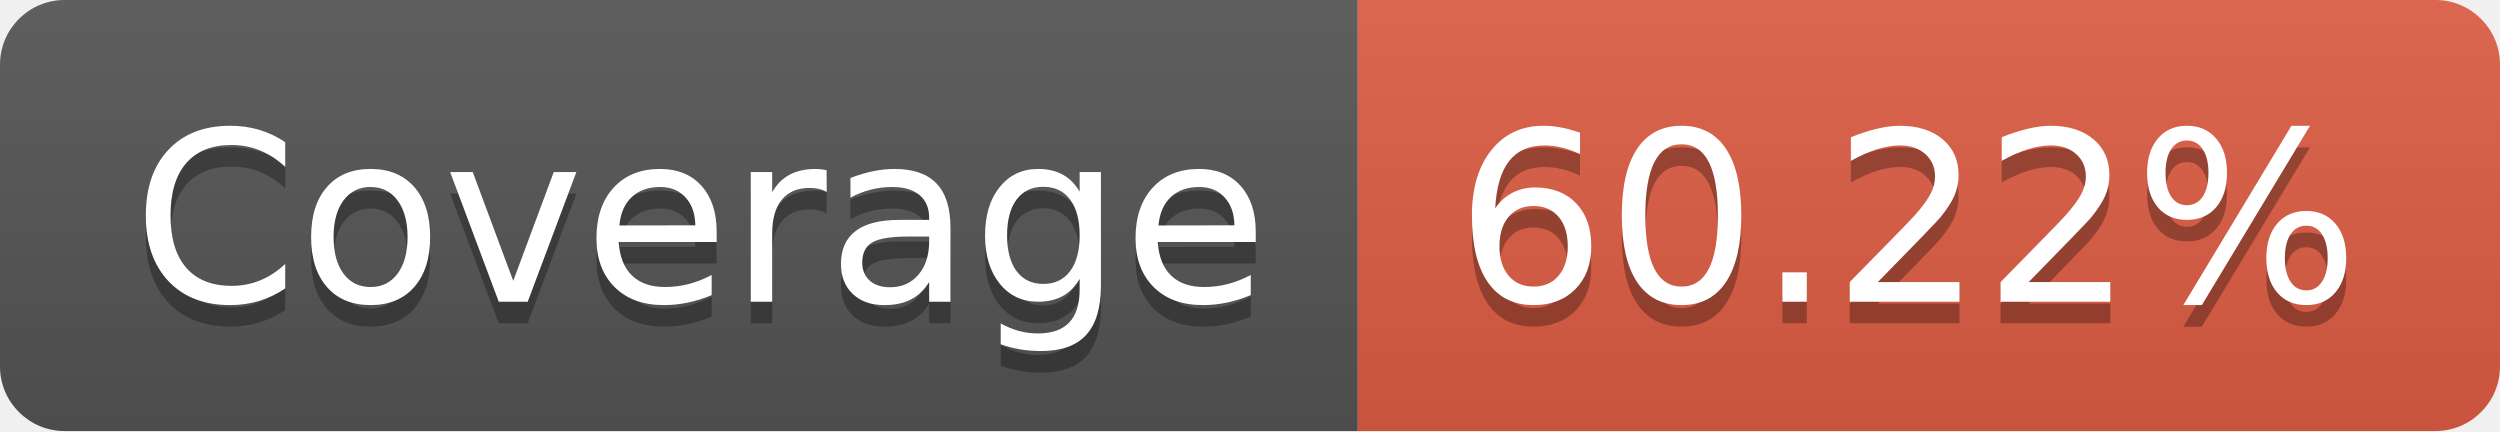
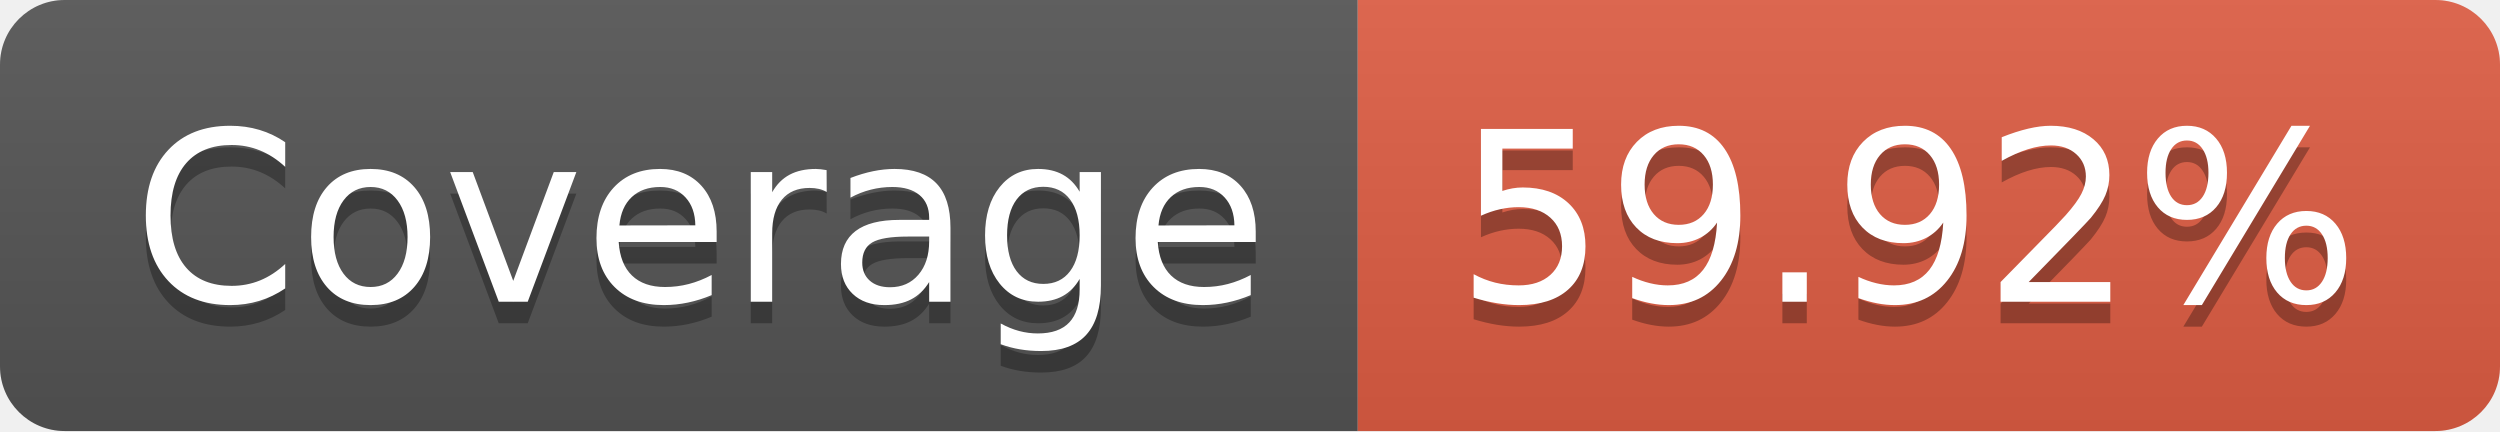
- <svg xmlns="http://www.w3.org/2000/svg" width="116" height="20" role="img" aria-label="Coverage: 60.22%">
+ <svg xmlns="http://www.w3.org/2000/svg" width="116" height="20" role="img" aria-label="Coverage: 59.92%">
  <linearGradient id="s" x2="0" y2="100%">
    <stop offset="0" stop-color="#bbb" stop-opacity=".1" />
    <stop offset="1" stop-opacity=".1" />
  </linearGradient>
  <clipPath id="r">
    <rect width="116" height="20" rx="3" fill="#fff" />
  </clipPath>
  <g clip-path="url(#r)">
    <rect width="63" height="20" fill="#555" />
    <rect x="63" width="53" height="20" fill="#e05d44" />
    <rect width="116" height="20" fill="url(#s)" />
  </g>
  <g fill="#fff" text-anchor="middle" font-family="Verdana,Geneva,DejaVu Sans,sans-serif" text-rendering="geometricPrecision" font-size="110">
    <text aria-hidden="true" x="325" y="150" fill="#010101" fill-opacity=".3" transform="scale(.1)" textLength="530">Coverage</text>
    <text x="325" y="140" transform="scale(.1)" fill="#fff" textLength="530">Coverage</text>
-     <text aria-hidden="true" x="885" y="150" fill="#010101" fill-opacity=".3" transform="scale(.1)" textLength="430">60.22%</text>
-     <text x="885" y="140" transform="scale(.1)" fill="#fff" textLength="430">60.22%</text>
+     <text aria-hidden="true" x="885" y="150" fill="#010101" fill-opacity=".3" transform="scale(.1)" textLength="430">59.92%</text>
+     <text x="885" y="140" transform="scale(.1)" fill="#fff" textLength="430">59.92%</text>
  </g>
</svg>
